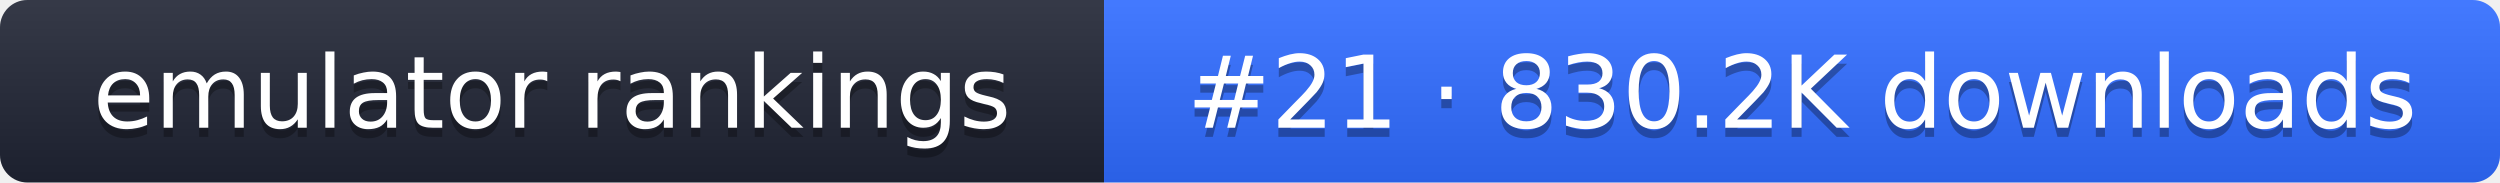
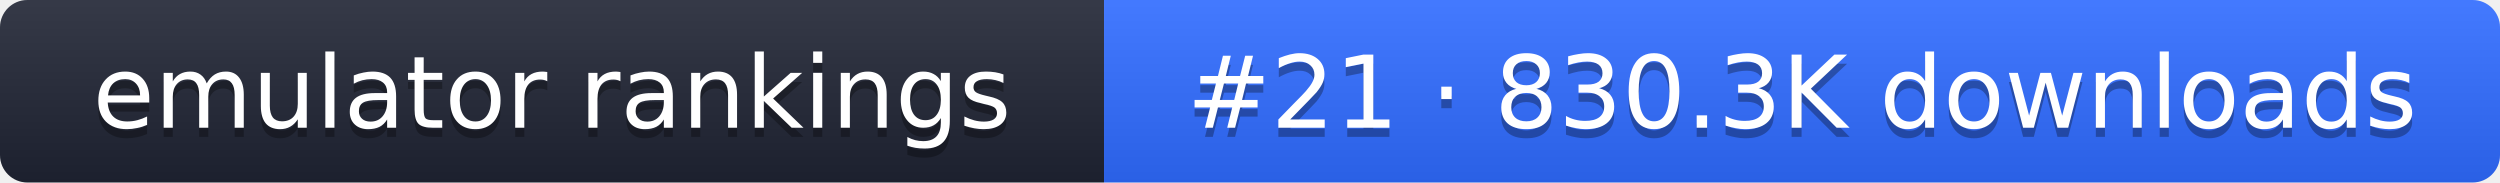
- <svg xmlns="http://www.w3.org/2000/svg" width="274" height="20" role="img" aria-label="emulator rankings: #21 · 830.2K downloads">
+ <svg xmlns="http://www.w3.org/2000/svg" width="274" height="20" role="img" aria-label="emulator rankings: #21 · 830.3K downloads">
  <linearGradient id="g" x2="0" y2="100%">
    <stop offset="0" stop-color="#fff" stop-opacity=".1" />
    <stop offset="1" stop-opacity=".1" />
  </linearGradient>
  <clipPath id="r">
    <rect width="274" height="20" rx="3" fill="#fff" />
  </clipPath>
  <g clip-path="url(#r)">
    <rect width="121" height="20" fill="#1f2433" />
    <rect x="121" width="153" height="20" fill="#2f6bff" />
    <rect width="274" height="20" fill="url(#g)" />
  </g>
  <g fill="#fff" text-anchor="middle" font-family="Verdana,DejaVu Sans,sans-serif" font-size="11">
    <text x="60.5" y="15" fill="#010101" fill-opacity=".3">emulator rankings</text>
    <text x="60.5" y="14">emulator rankings</text>
-     <text x="197.5" y="15" fill="#010101" fill-opacity=".3">#21 · 830.2K downloads</text>
-     <text x="197.5" y="14">#21 · 830.2K downloads</text>
+     <text x="197.5" y="15" fill="#010101" fill-opacity=".3">#21 · 830.3K downloads</text>
+     <text x="197.5" y="14">#21 · 830.3K downloads</text>
  </g>
</svg>
